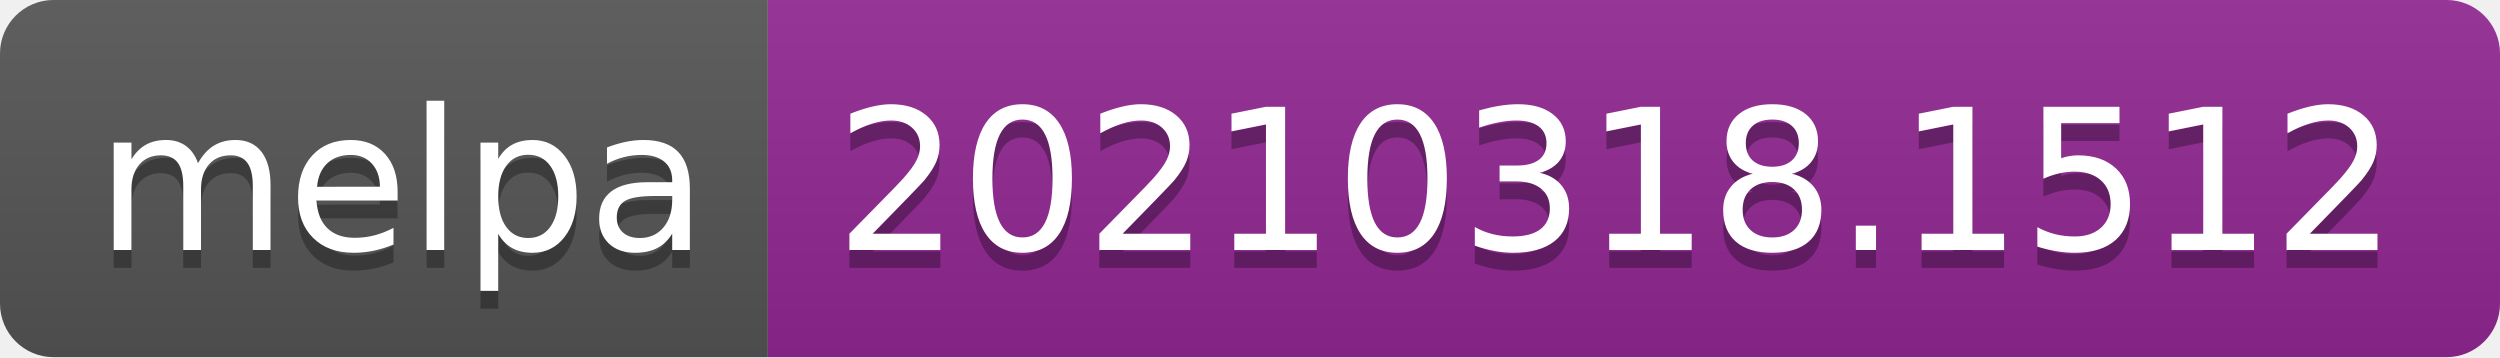
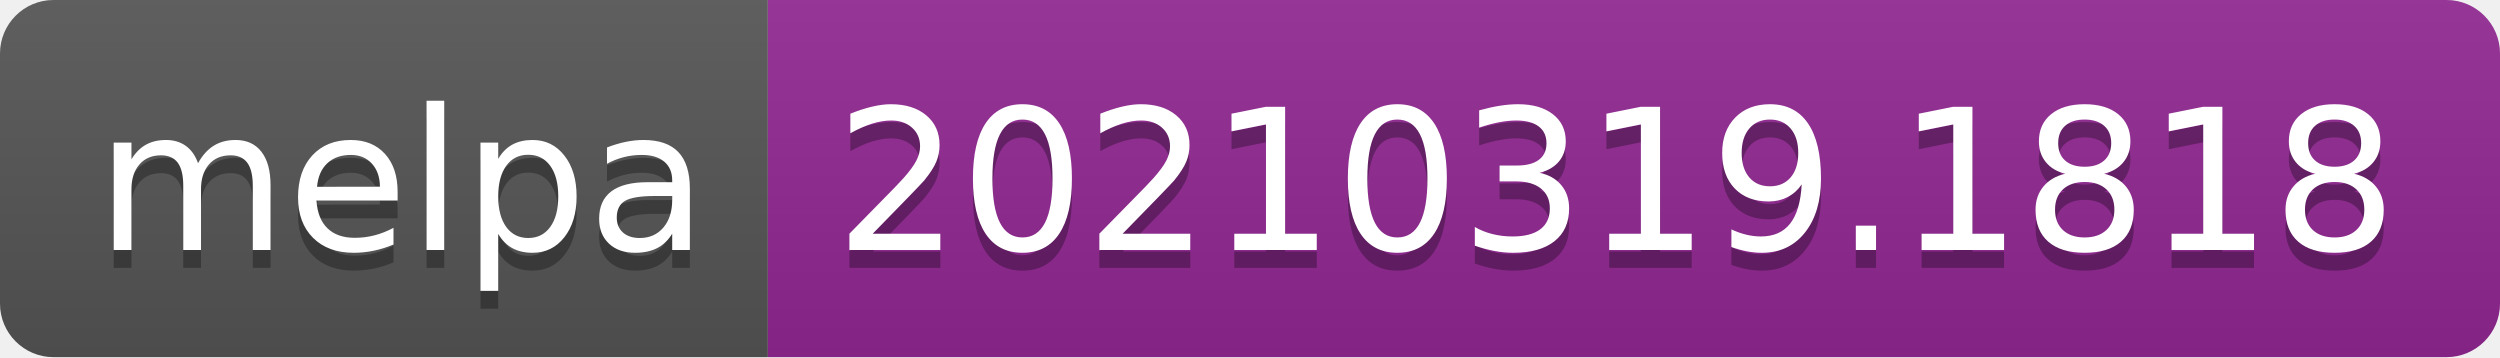
- <svg xmlns="http://www.w3.org/2000/svg" width="140" height="20" role="img" aria-label="melpa: 20210318.1512">
+ <svg xmlns="http://www.w3.org/2000/svg" width="140" height="20" role="img" aria-label="melpa: 20210319.1818">
  <linearGradient id="s" x2="0" y2="100%">
    <stop offset="0" stop-color="#bbb" stop-opacity=".1" />
    <stop offset="1" stop-opacity=".1" />
  </linearGradient>
  <clipPath id="r">
    <rect width="140" height="20" rx="3" fill="#fff" />
  </clipPath>
  <g clip-path="url(#r)">
    <rect width="43" height="20" fill="#555" />
    <rect x="43" width="97" height="20" fill="#922793" />
    <rect width="140" height="20" fill="url(#s)" />
  </g>
  <g fill="#fff" text-anchor="middle" font-family="Verdana,Geneva,DejaVu Sans,sans-serif" text-rendering="geometricPrecision" font-size="110">
    <text aria-hidden="true" x="225" y="150" fill="#010101" fill-opacity=".3" transform="scale(.1)" textLength="330">melpa</text>
    <text x="225" y="140" transform="scale(.1)" fill="#fff" textLength="330">melpa</text>
-     <text aria-hidden="true" x="905" y="150" fill="#010101" fill-opacity=".3" transform="scale(.1)" textLength="870">20210318.1512</text>
-     <text x="905" y="140" transform="scale(.1)" fill="#fff" textLength="870">20210318.1512</text>
+     <text aria-hidden="true" x="905" y="150" fill="#010101" fill-opacity=".3" transform="scale(.1)" textLength="870">20210319.1818</text>
+     <text x="905" y="140" transform="scale(.1)" fill="#fff" textLength="870">20210319.1818</text>
  </g>
</svg>
